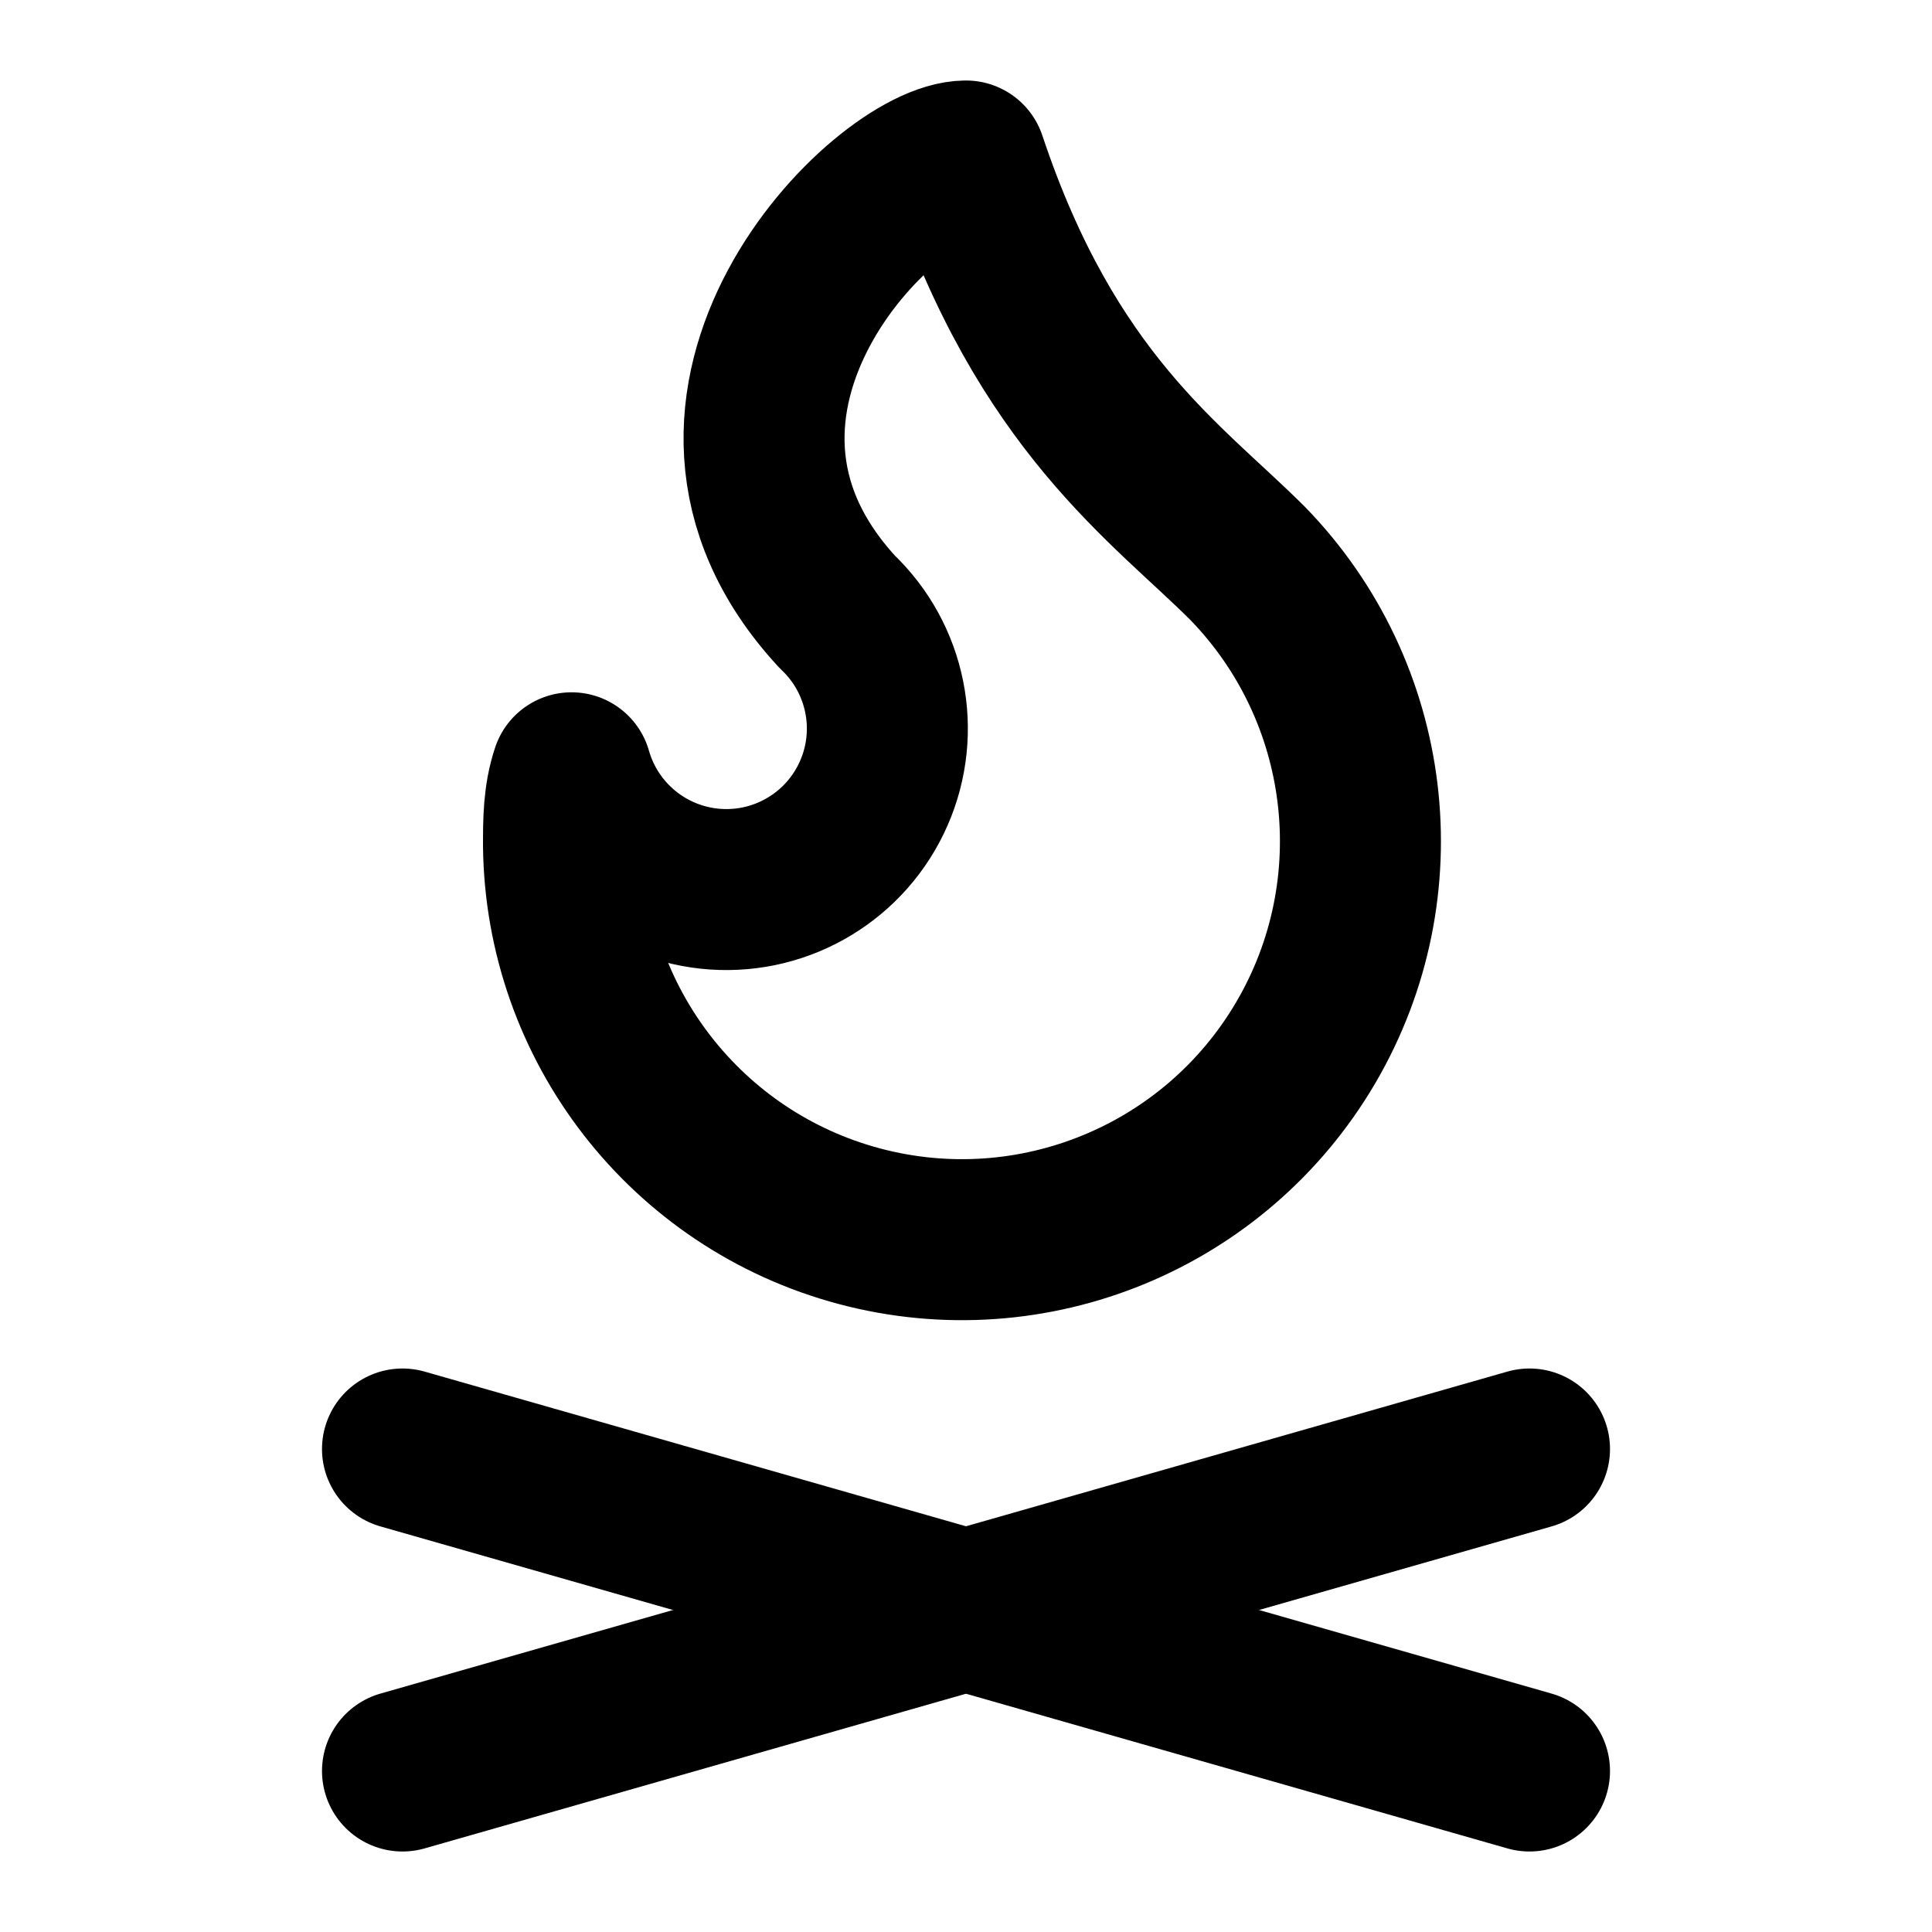
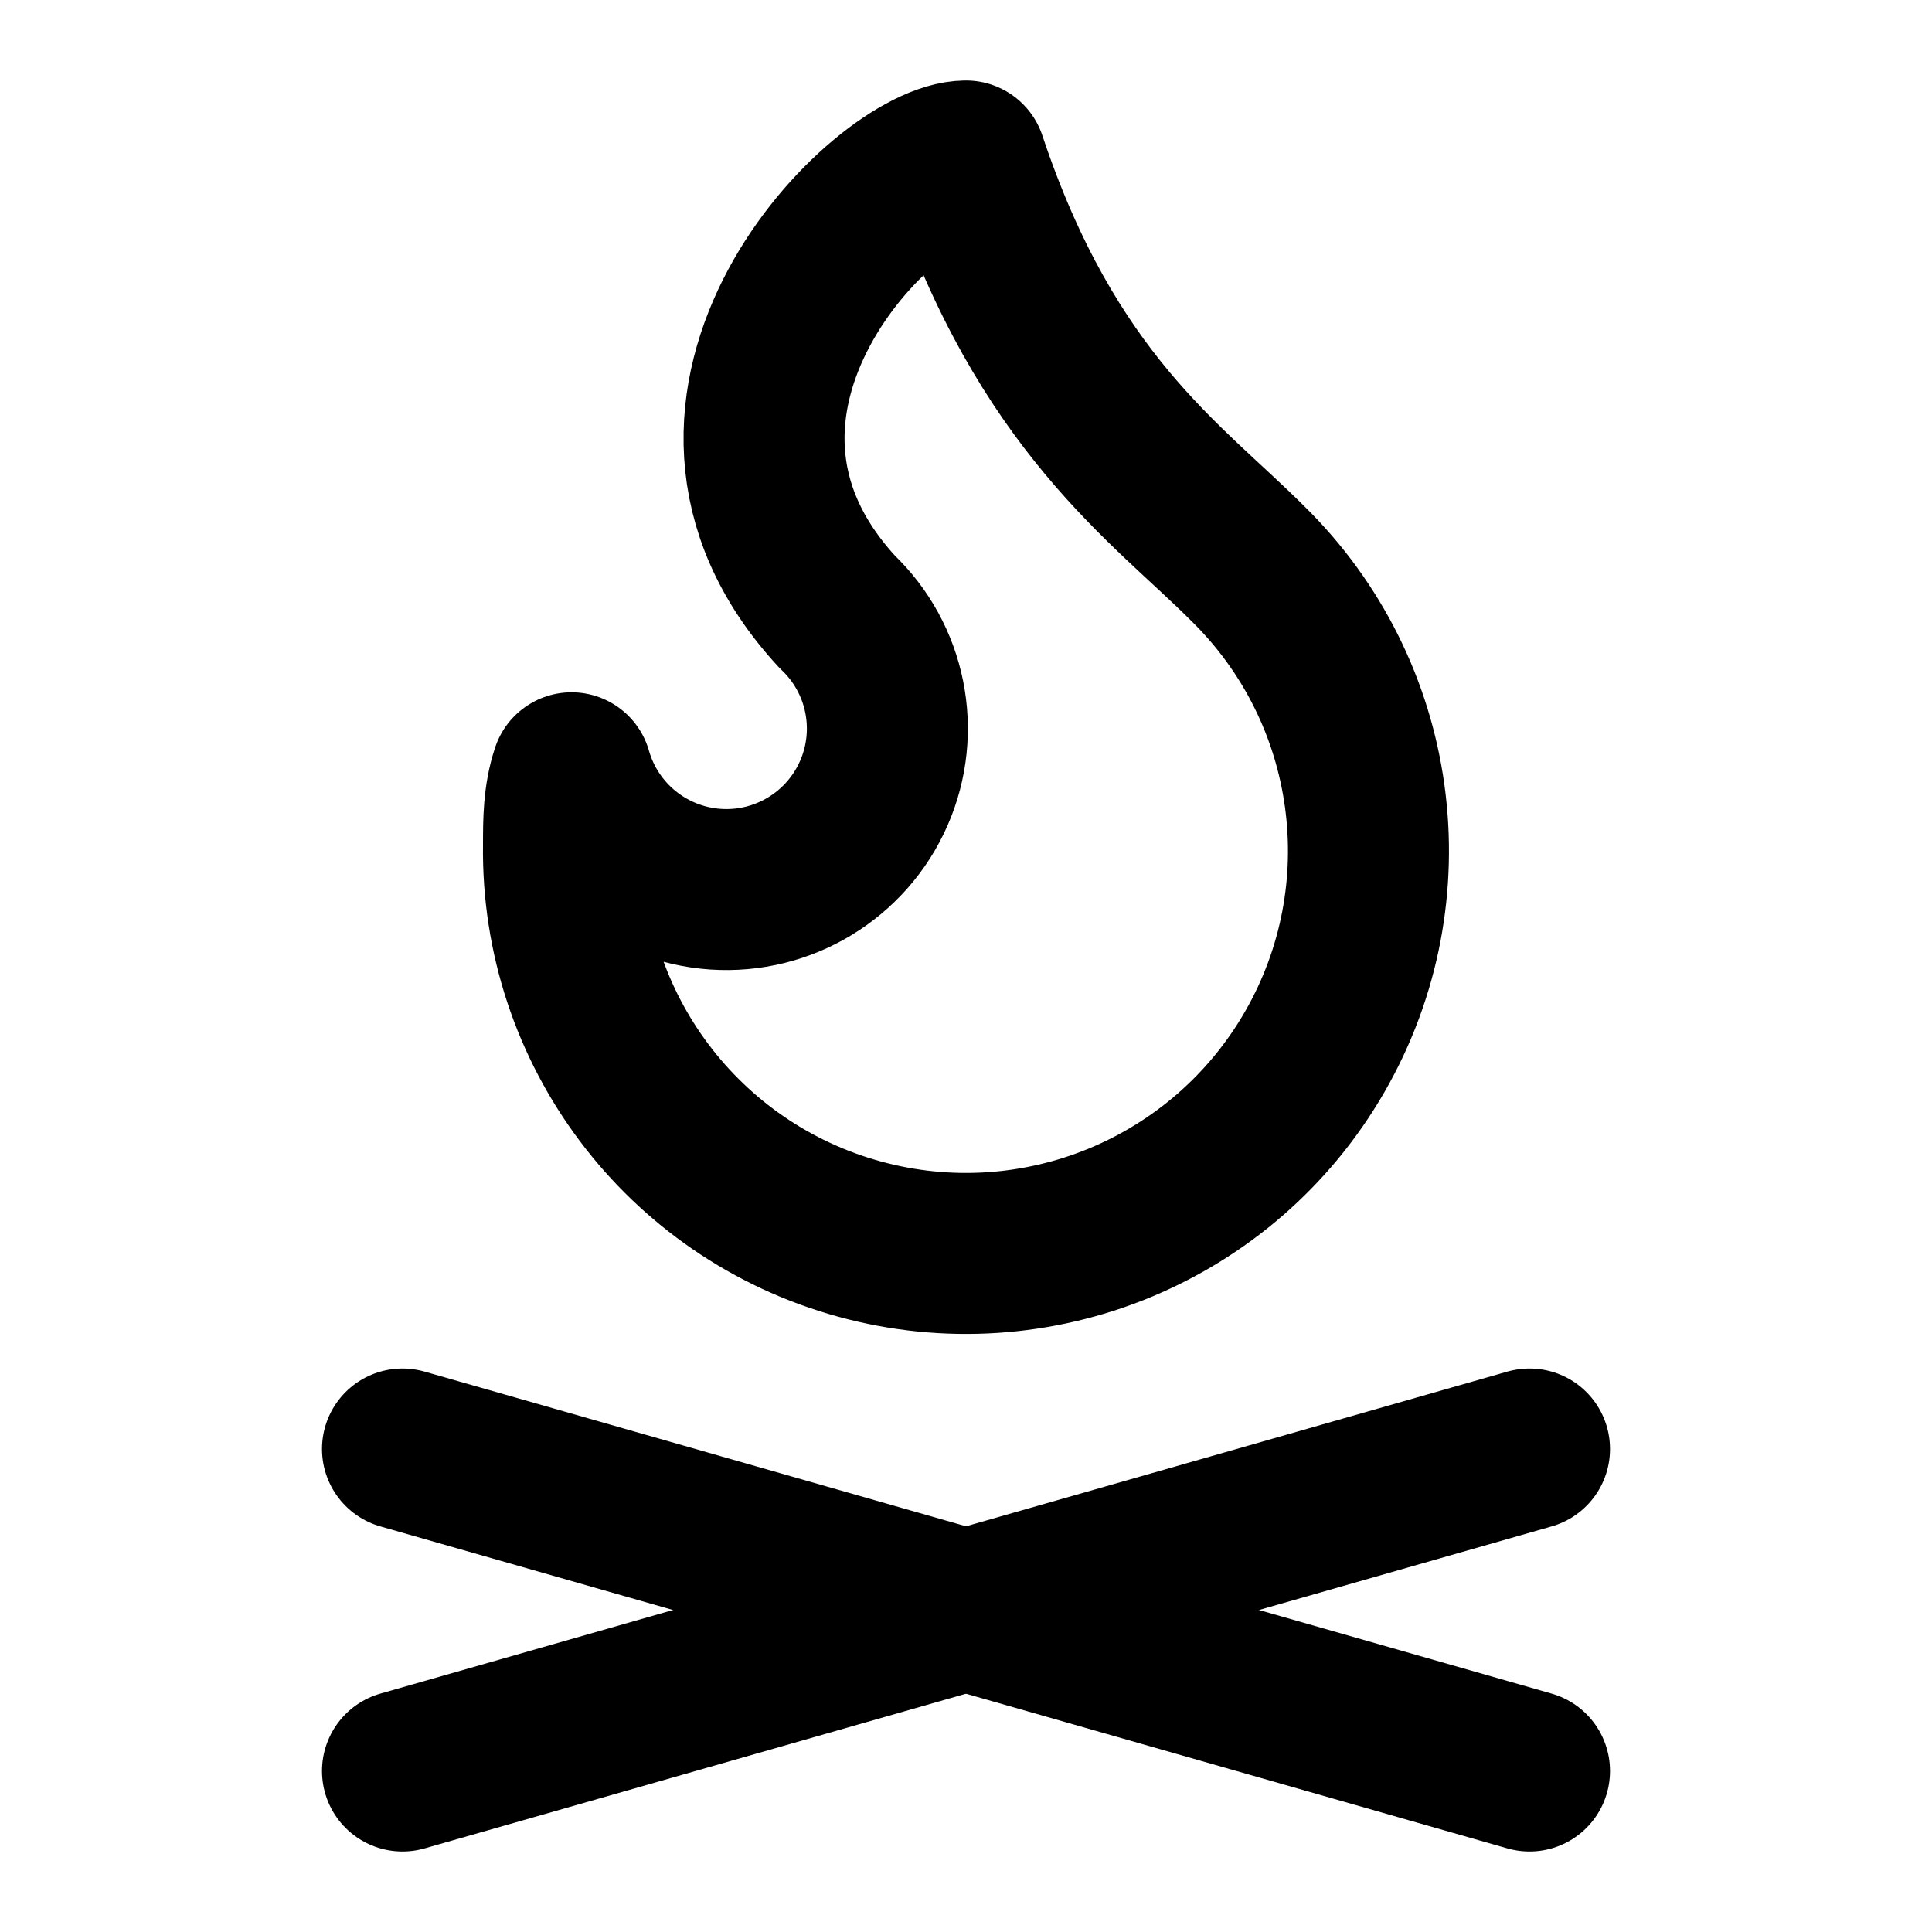
<svg xmlns="http://www.w3.org/2000/svg" width="24" height="24" viewBox="0 0 24 24" fill="none" stroke="currentColor" stroke-width="2" stroke-linecap="round" stroke-linejoin="round">
-   <path d="M15.5 7c-1-1-2.5-2-3.5-5-1 0-4 3-1.6 5.6a2 2 0 1 1-3.3 2c-.1.3-.1.6-.1.9A4.95 4.95 0 1 0 15.5 7" />
+   <path d="M15.5 7c-1-1-2.5-2-3.5-5-1 0-4 3-1.6 5.6a2 2 0 1 1-3.3 2c-.1.3-.1.6-.1.9A5 5 0 1 0 15.5 7" />
  <path d="m5 22 14-4" />
  <path d="m5 18 14 4" />
</svg>
